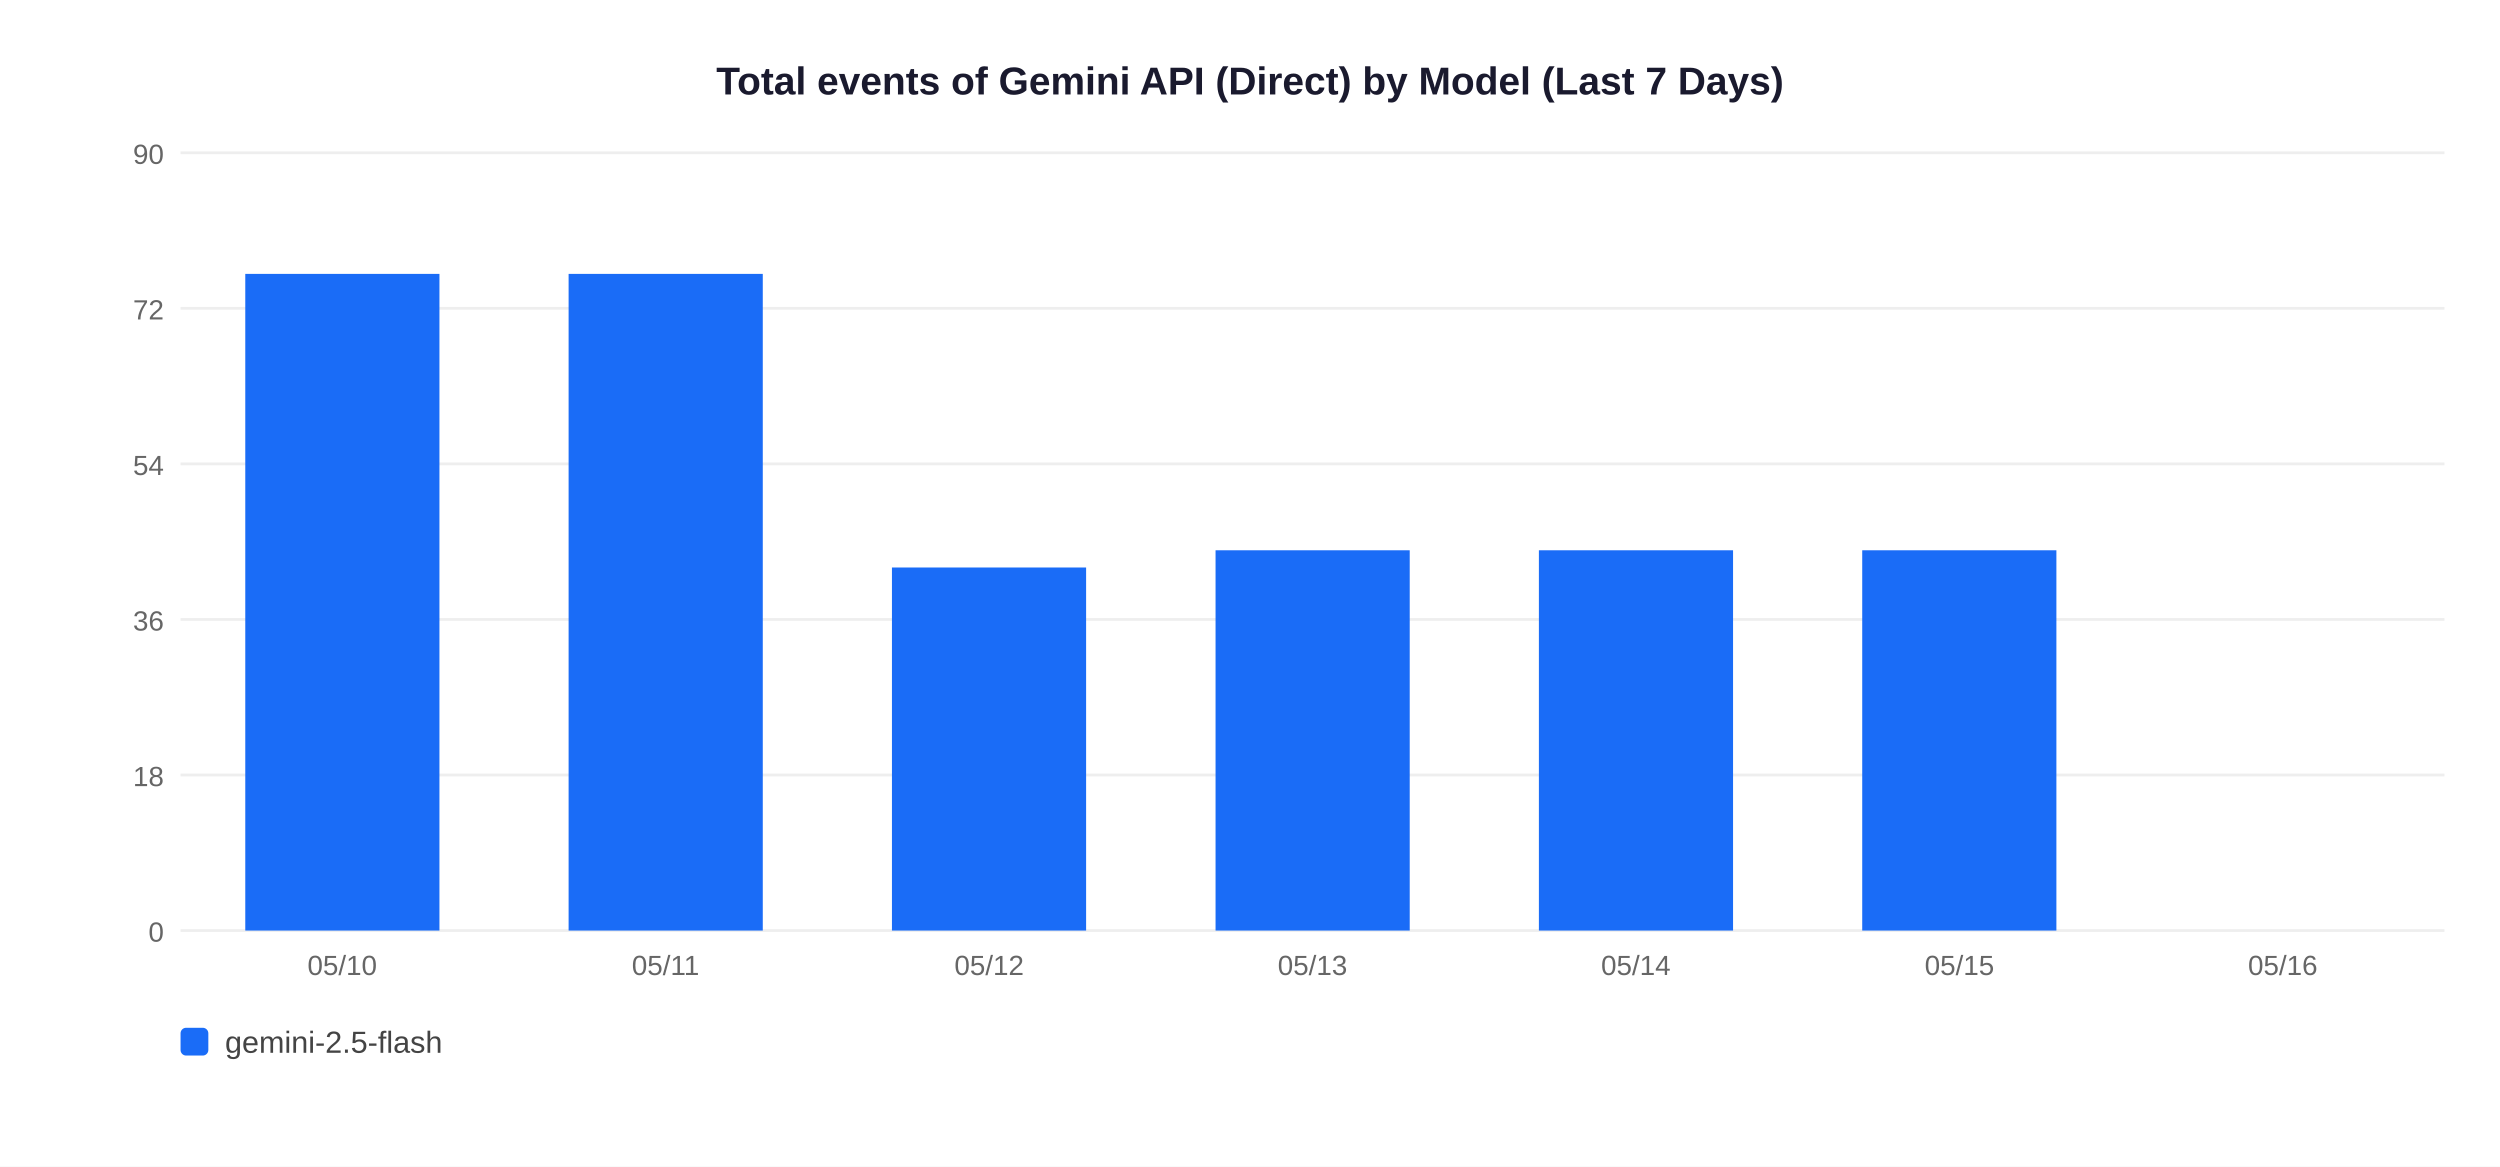
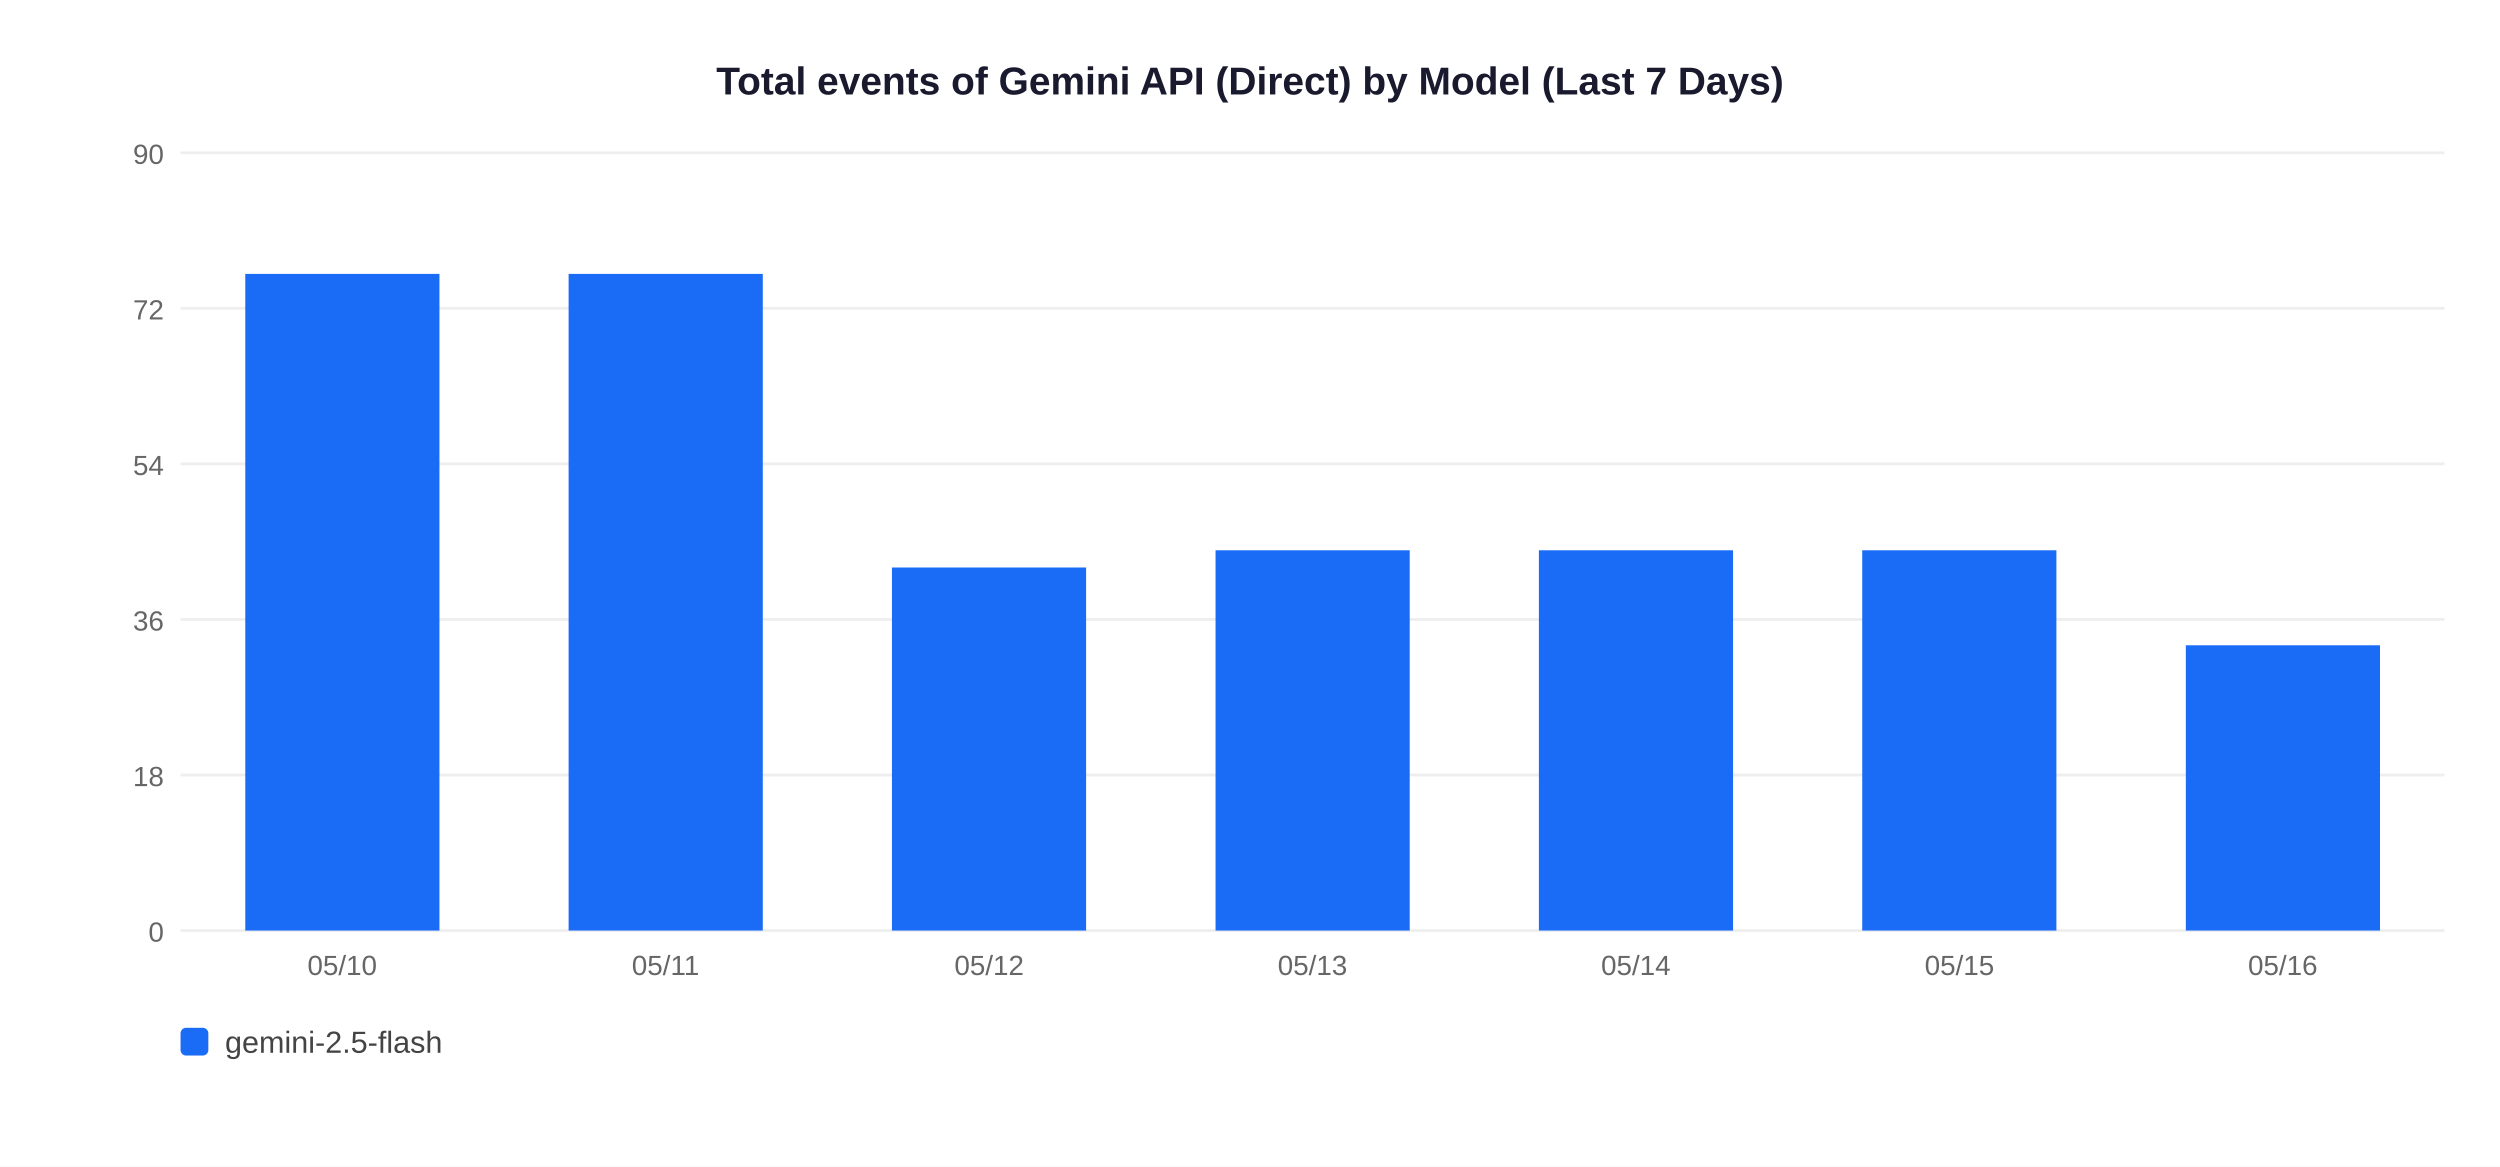
<svg xmlns="http://www.w3.org/2000/svg" width="900" height="420">
  <rect width="900" height="420" fill="white" />
  <text x="450" y="34" text-anchor="middle" font-size="14" font-weight="bold" font-family="Arial,sans-serif" fill="#1a1a2e">Total events of Gemini API (Direct) by Model (Last 7 Days)</text>
  <line x1="65" y1="335" x2="880" y2="335" stroke="#EEEEEE" stroke-width="1" />
  <text x="59" y="339" text-anchor="end" font-size="10" font-family="Arial,sans-serif" fill="#666">0</text>
  <line x1="65" y1="279" x2="880" y2="279" stroke="#EEEEEE" stroke-width="1" />
  <text x="59" y="283" text-anchor="end" font-size="10" font-family="Arial,sans-serif" fill="#666">18</text>
  <line x1="65" y1="223" x2="880" y2="223" stroke="#EEEEEE" stroke-width="1" />
  <text x="59" y="227" text-anchor="end" font-size="10" font-family="Arial,sans-serif" fill="#666">36</text>
  <line x1="65" y1="167" x2="880" y2="167" stroke="#EEEEEE" stroke-width="1" />
  <text x="59" y="171" text-anchor="end" font-size="10" font-family="Arial,sans-serif" fill="#666">54</text>
  <line x1="65" y1="111" x2="880" y2="111" stroke="#EEEEEE" stroke-width="1" />
  <text x="59" y="115" text-anchor="end" font-size="10" font-family="Arial,sans-serif" fill="#666">72</text>
  <line x1="65" y1="55" x2="880" y2="55" stroke="#EEEEEE" stroke-width="1" />
  <text x="59" y="59" text-anchor="end" font-size="10" font-family="Arial,sans-serif" fill="#666">90</text>
  <rect x="88.3" y="98.6" width="69.9" height="236.4" fill="#1A6CF7" />
  <text x="123.2" y="351" text-anchor="middle" font-size="10" font-family="Arial,sans-serif" fill="#666">05/10</text>
  <rect x="204.7" y="98.6" width="69.9" height="236.4" fill="#1A6CF7" />
  <text x="239.6" y="351" text-anchor="middle" font-size="10" font-family="Arial,sans-serif" fill="#666">05/11</text>
  <rect x="321.1" y="204.3" width="69.9" height="130.7" fill="#1A6CF7" />
  <text x="356.1" y="351" text-anchor="middle" font-size="10" font-family="Arial,sans-serif" fill="#666">05/12</text>
  <rect x="437.6" y="198.1" width="69.9" height="136.9" fill="#1A6CF7" />
  <text x="472.5" y="351" text-anchor="middle" font-size="10" font-family="Arial,sans-serif" fill="#666">05/13</text>
  <rect x="554.0" y="198.1" width="69.9" height="136.9" fill="#1A6CF7" />
  <text x="588.9" y="351" text-anchor="middle" font-size="10" font-family="Arial,sans-serif" fill="#666">05/14</text>
  <rect x="670.4" y="198.1" width="69.9" height="136.9" fill="#1A6CF7" />
  <text x="705.4" y="351" text-anchor="middle" font-size="10" font-family="Arial,sans-serif" fill="#666">05/15</text>
+   <rect x="786.9" y="232.3" width="69.9" height="102.7" fill="#1A6CF7" />
  <text x="821.8" y="351" text-anchor="middle" font-size="10" font-family="Arial,sans-serif" fill="#666">05/16</text>
  <rect x="65" y="370" width="10" height="10" rx="2" fill="#1A6CF7" />
  <text x="81" y="379" font-size="11" font-family="Arial,sans-serif" fill="#444">gemini-2.5-flash</text>
</svg>
